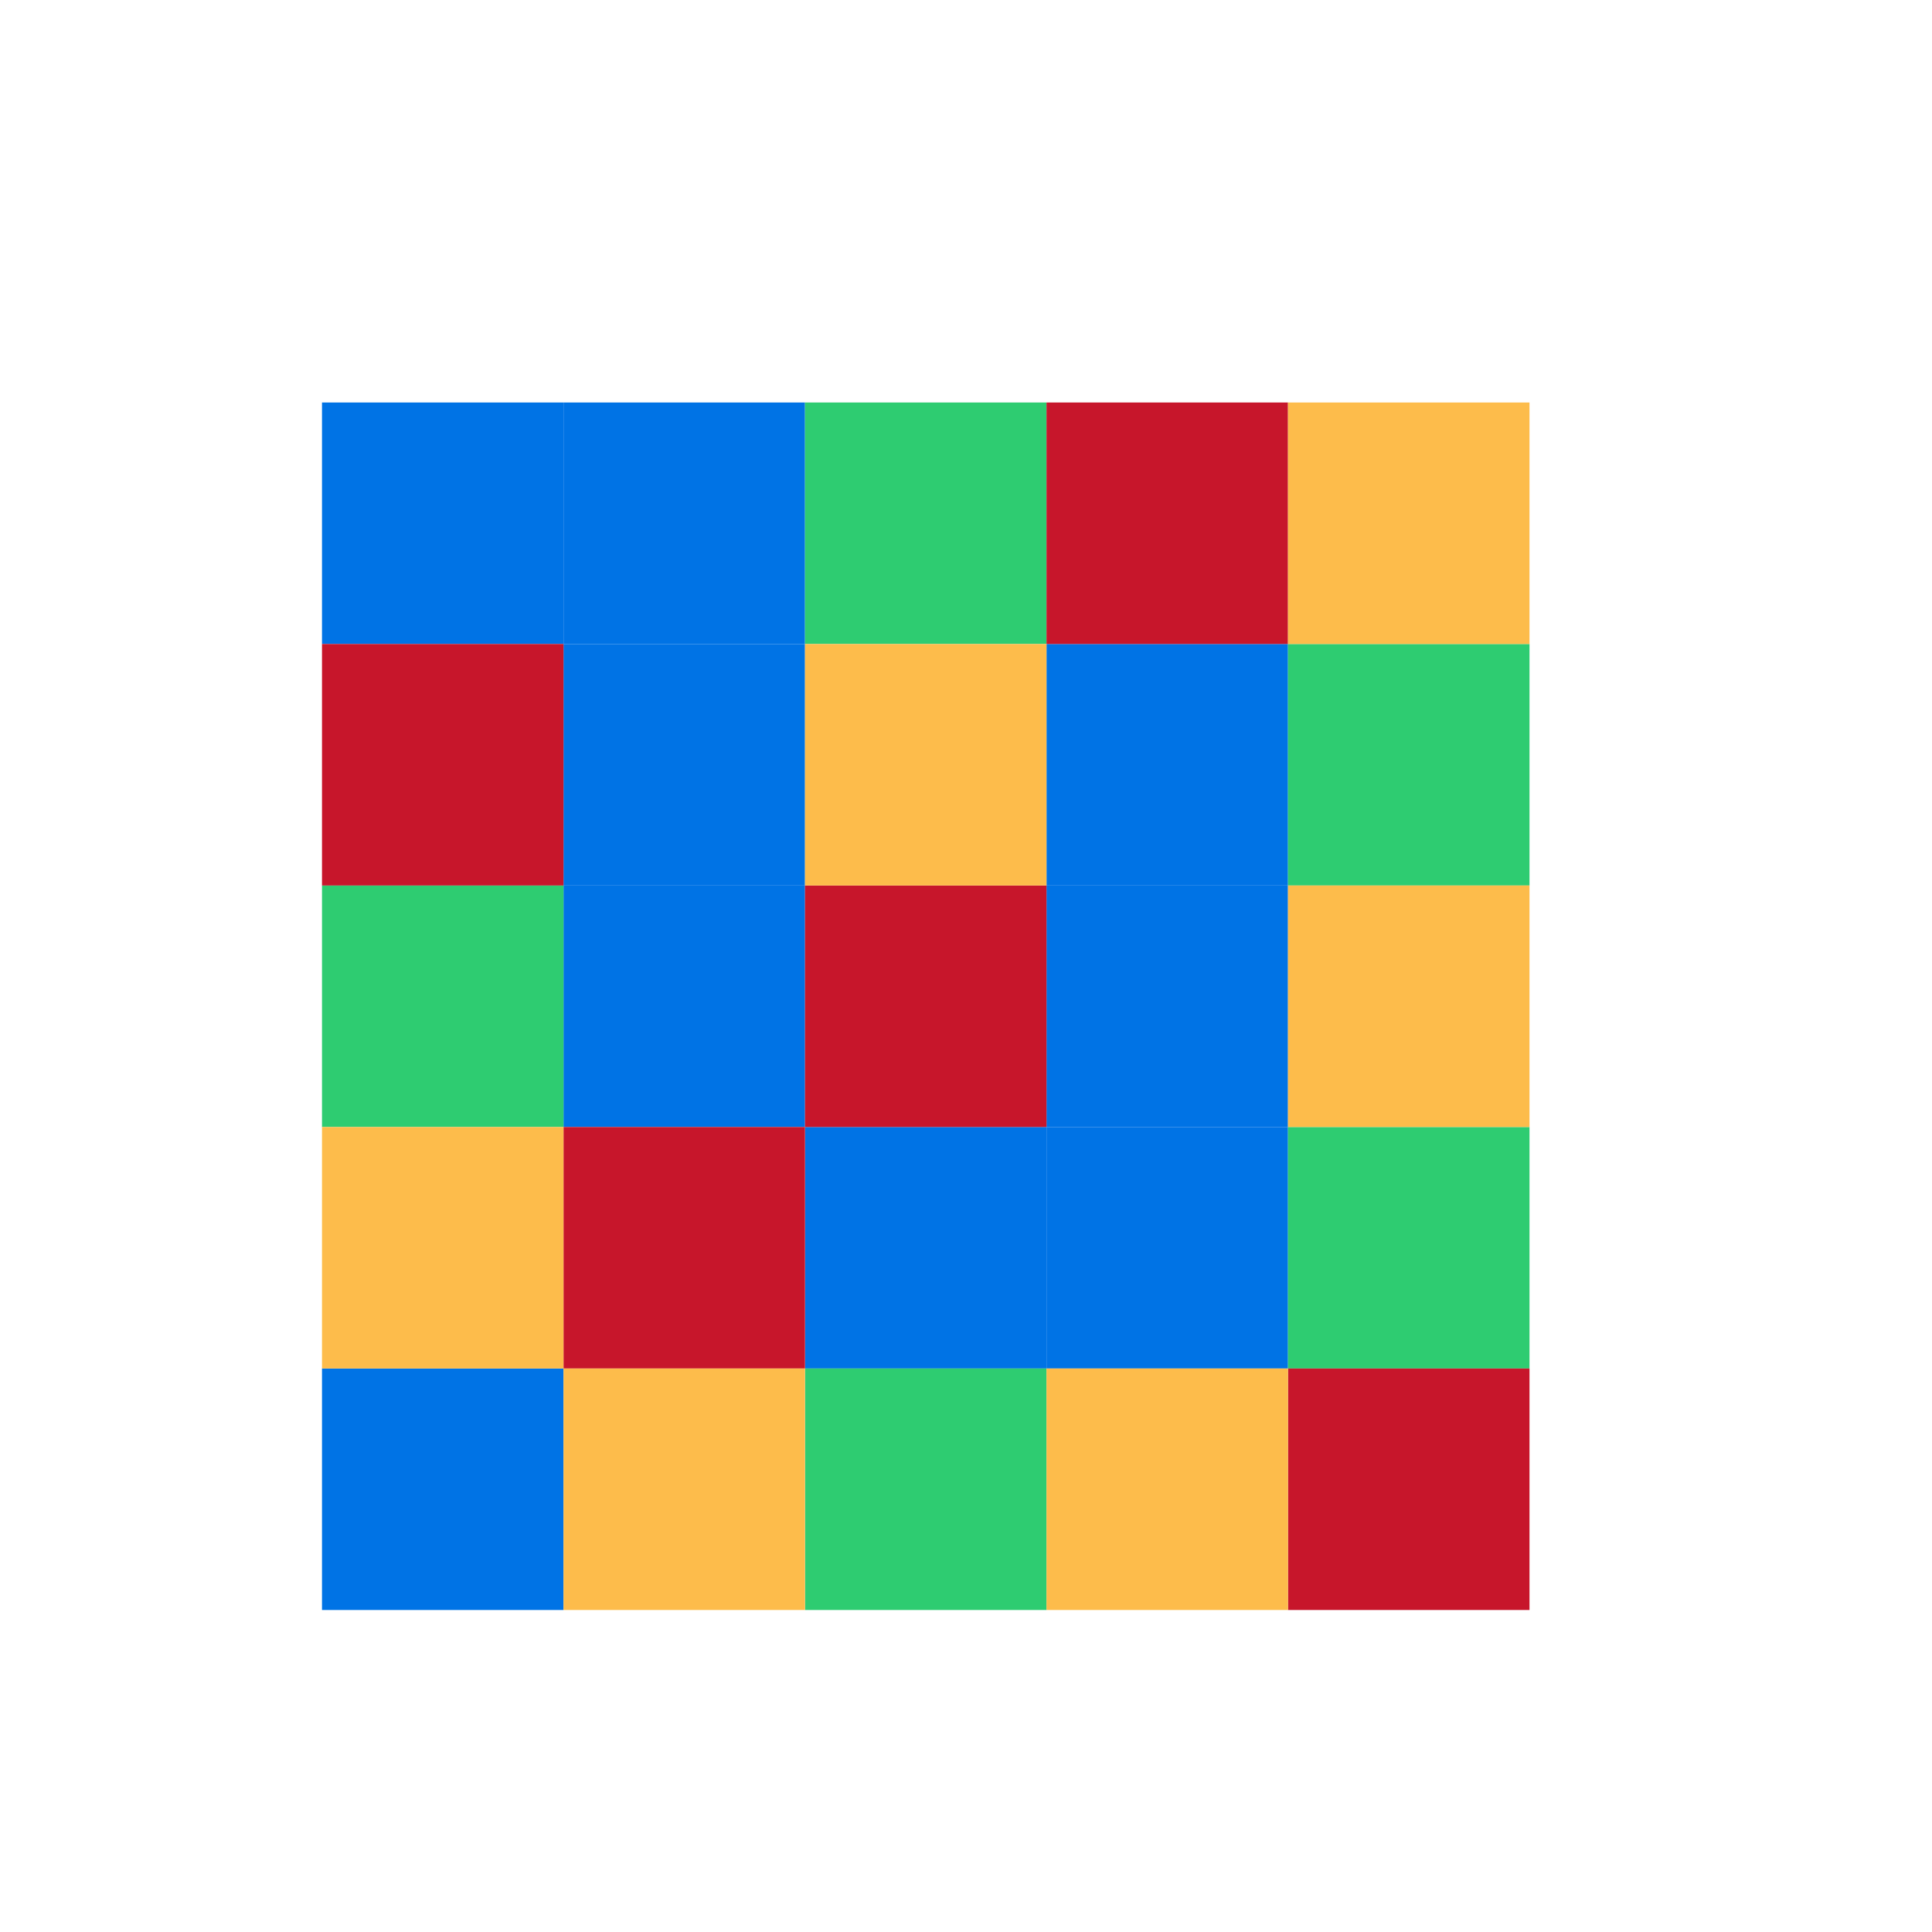
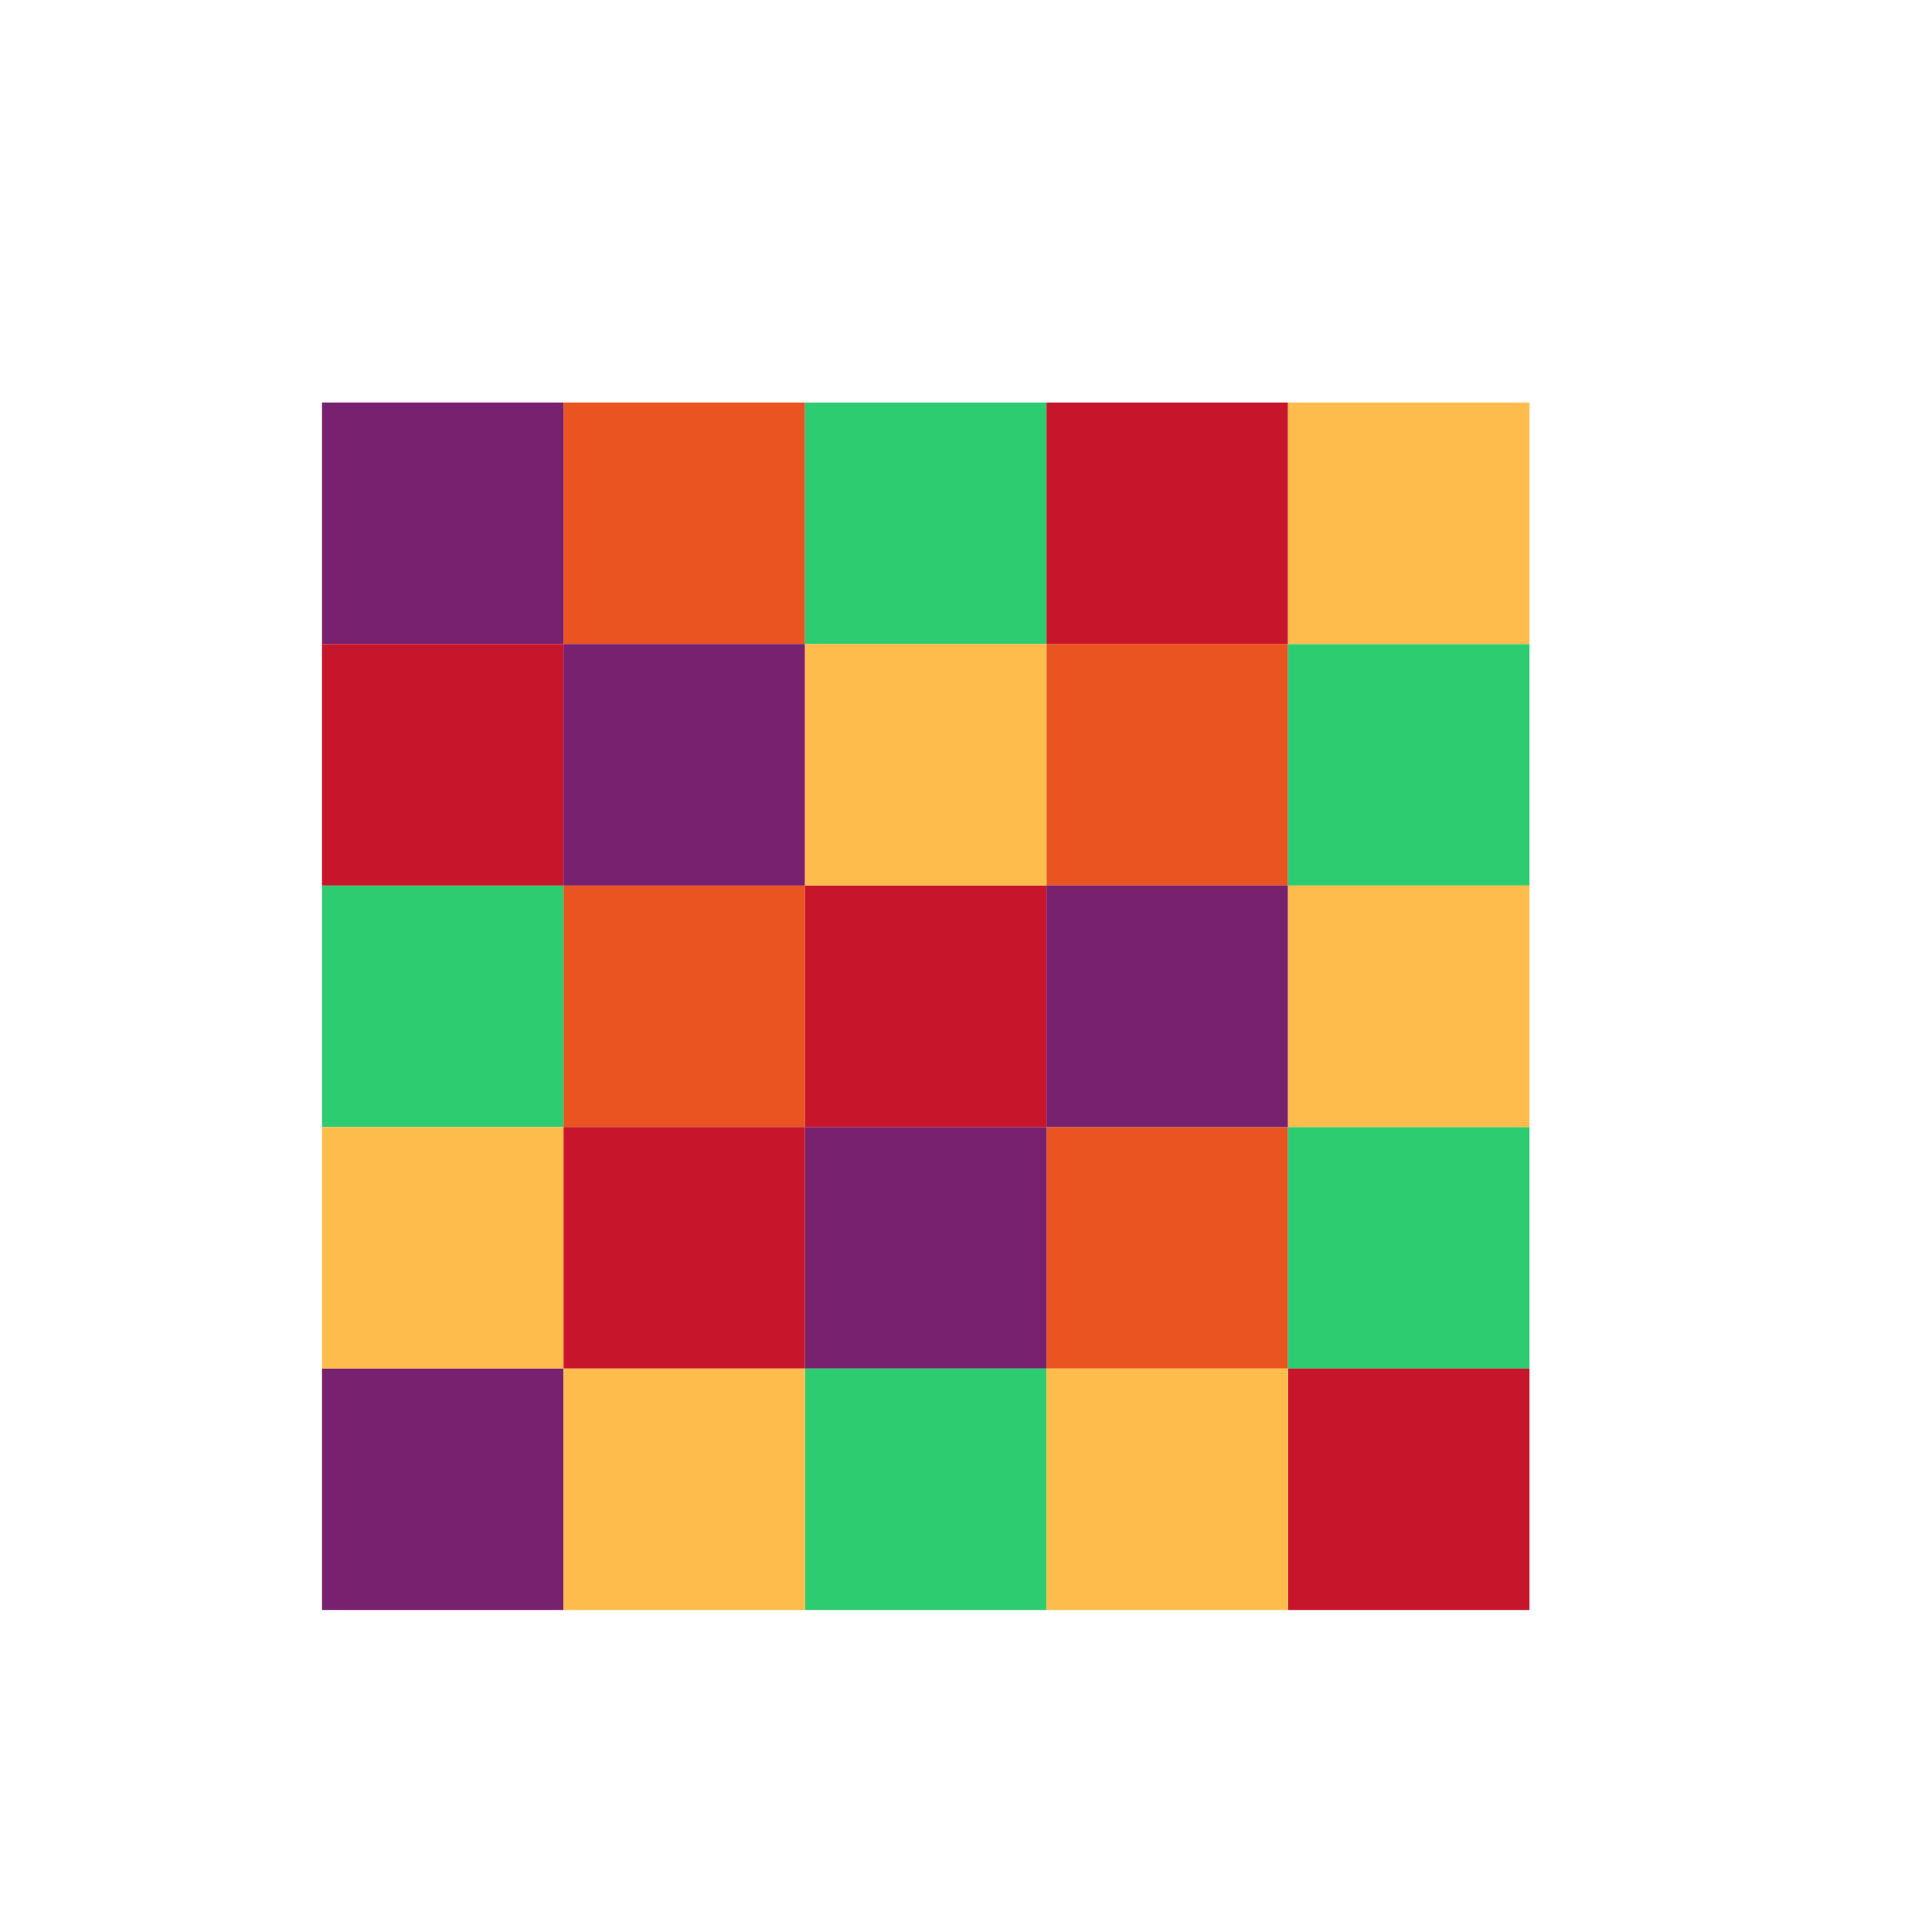
<svg xmlns="http://www.w3.org/2000/svg" viewBox="0 0 24 24">
-   <path style="fill:#0073E5" d="M13 14v3h3v-3zm-6-3v3h3v-3zm6-3v3h3V8zM7 5v3h3V5z" />
-   <path style="fill:#0073E5;fill-opacity:1" d="M4 17v3h3v-3zm9-3h-3v3h3zm0-3v3h3v-3zM7 8v3h3V8zM4 5v3h3V5z" />
+   <path style="fill:#e95420;fill-opacity:1" d="M13 14v3h3v-3zm-6-3v3h3v-3zm6-3v3h3V8zM7 5v3h3V5z" />
+   <path style="fill:#77216f;fill-opacity:1" d="M4 17v3h3v-3zm9-3h-3v3h3zm0-3v3h3v-3zM7 8v3h3V8zM4 5v3h3V5z" />
  <path style="fill:#2ecc71;fill-opacity:1" d="M10 17v3h3v-3zm6-3v3h3v-3zM4 11v3h3v-3zm12-3v3h3V8zm-6-3v3h3V5z" />
  <path style="fill:#c7162b;fill-opacity:1" d="M16 17v3h3v-3zm-6-3H7v3h3zm0-3v3h3v-3zM4 8v3h3V8zm9-3v3h3V5z" />
  <path style="fill:#fdbc4b;fill-opacity:1" d="M13 17v3h3v-3zm-6 0v3h3v-3zm-3-3v3h3v-3zm12-3v3h3v-3zm-6-3v3h3V8zm6-3v3h3V5z" />
</svg>
